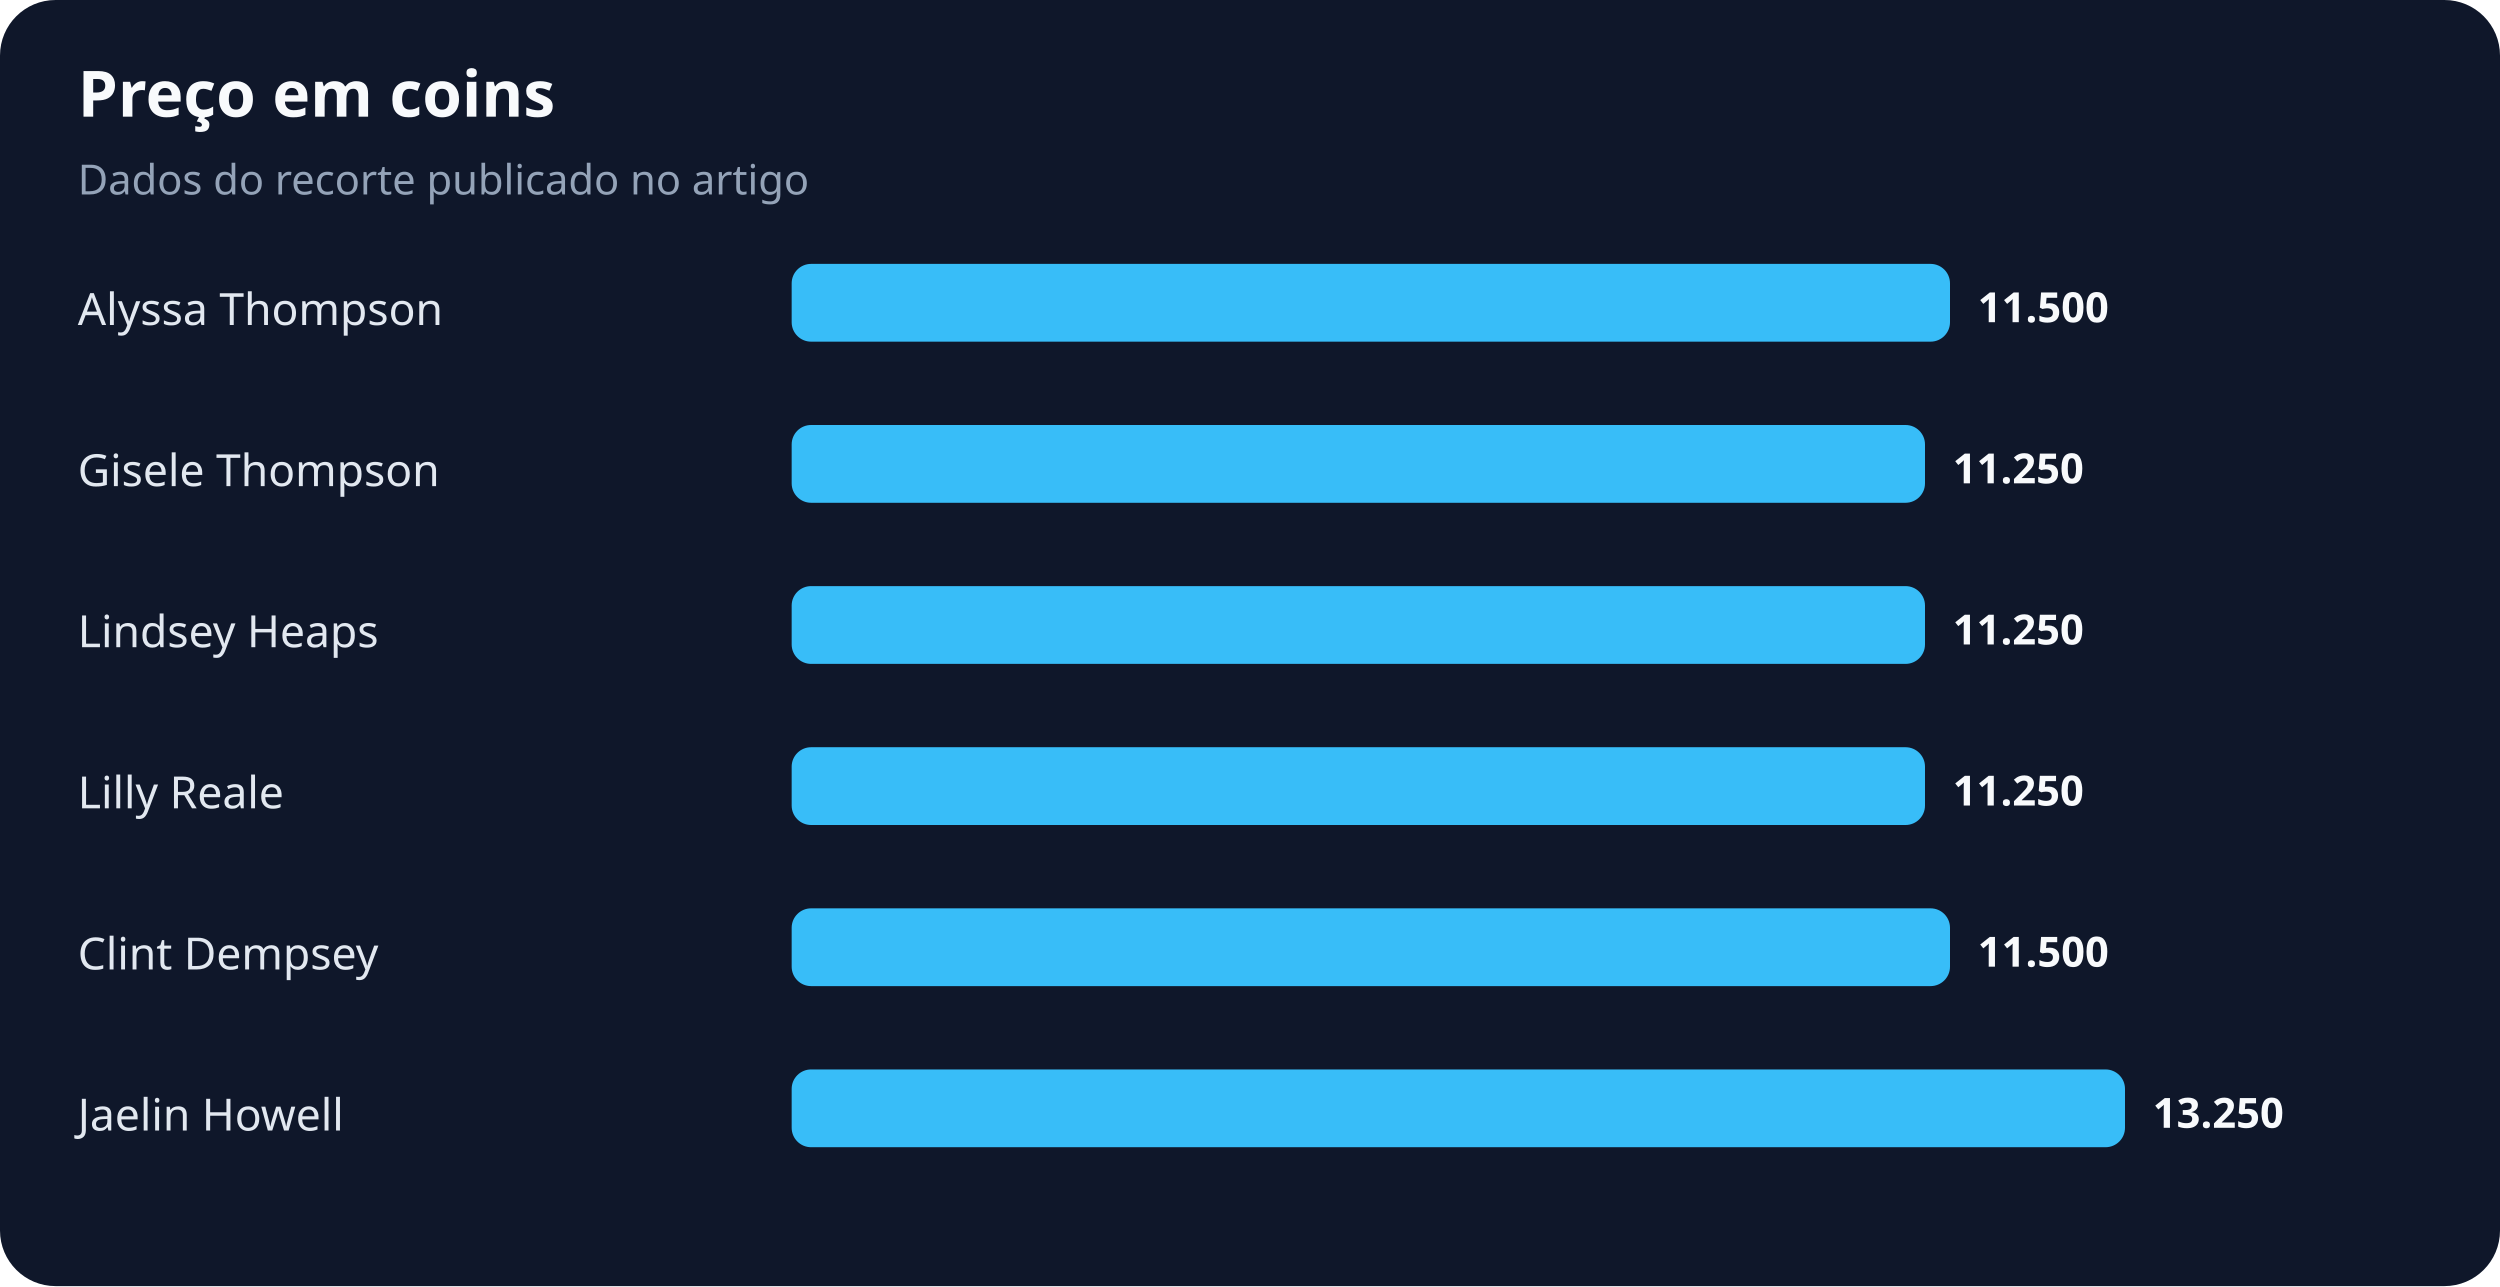
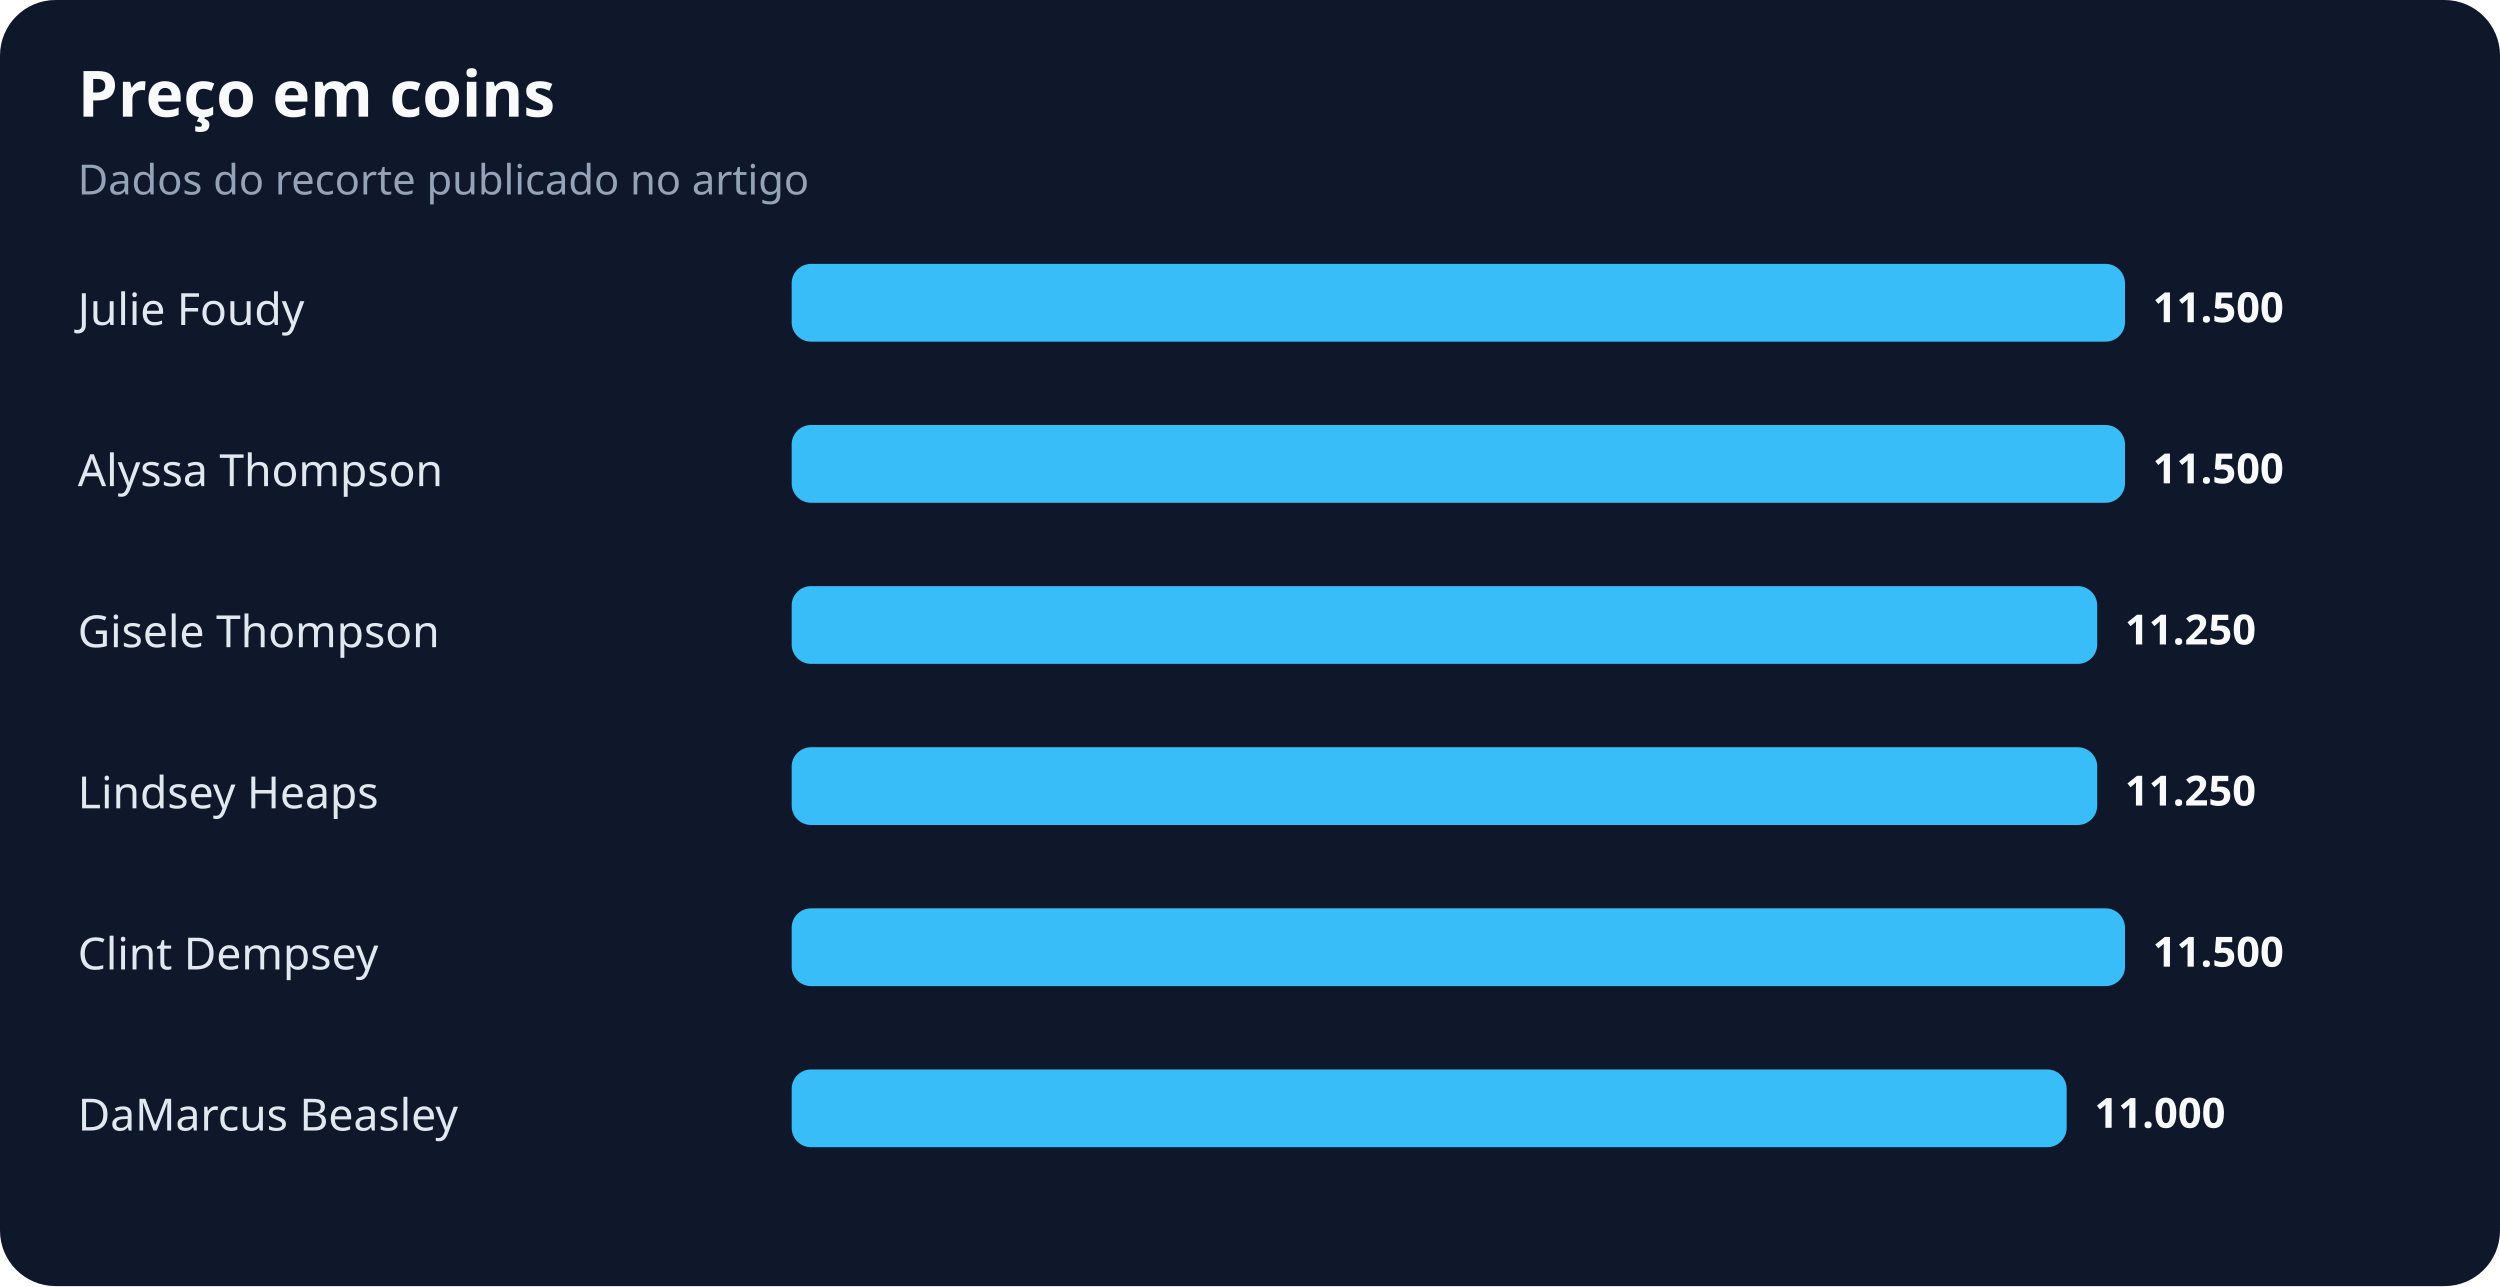
<svg xmlns="http://www.w3.org/2000/svg" width="900" height="463" viewBox="0 0 900 463" role="img" aria-labelledby="title desc">
  <rect width="100%" height="100%" rx="20" fill="#0f172a" />
  <text x="28" y="42" fill="#f8fafc" font-family="system-ui,sans-serif" font-size="23" font-weight="700">Preço em coins</text>
  <text x="28" y="70" fill="#94a3b8" font-family="system-ui,sans-serif" font-size="15">Dados do recorte publicado no artigo</text>
-   <text x="28" y="117" fill="#e2e8f0" font-family="system-ui,sans-serif" font-size="16">Alyssa Thompson</text>
-   <rect x="285" y="95" width="417" height="28" rx="7" fill="#38bdf8" />
-   <text x="712" y="116" fill="#f8fafc" font-family="system-ui,sans-serif" font-size="15" font-weight="700">11.500</text>
-   <text x="28" y="175" fill="#e2e8f0" font-family="system-ui,sans-serif" font-size="16">Gisele Thompson</text>
-   <rect x="285" y="153" width="408" height="28" rx="7" fill="#38bdf8" />
-   <text x="703" y="174" fill="#f8fafc" font-family="system-ui,sans-serif" font-size="15" font-weight="700">11.250</text>
-   <text x="28" y="233" fill="#e2e8f0" font-family="system-ui,sans-serif" font-size="16">Lindsey Heaps</text>
-   <rect x="285" y="211" width="408" height="28" rx="7" fill="#38bdf8" />
-   <text x="703" y="232" fill="#f8fafc" font-family="system-ui,sans-serif" font-size="15" font-weight="700">11.250</text>
-   <text x="28" y="291" fill="#e2e8f0" font-family="system-ui,sans-serif" font-size="16">Lilly Reale</text>
-   <rect x="285" y="269" width="408" height="28" rx="7" fill="#38bdf8" />
-   <text x="703" y="290" fill="#f8fafc" font-family="system-ui,sans-serif" font-size="15" font-weight="700">11.250</text>
+   <text x="28" y="117" fill="#e2e8f0" font-family="system-ui,sans-serif" font-size="16">Julie Foudy</text>
+   <rect x="285" y="95" width="480" height="28" rx="7" fill="#38bdf8" />
+   <text x="775" y="116" fill="#f8fafc" font-family="system-ui,sans-serif" font-size="15" font-weight="700">11.500</text>
+   <text x="28" y="175" fill="#e2e8f0" font-family="system-ui,sans-serif" font-size="16">Alyssa Thompson</text>
+   <rect x="285" y="153" width="480" height="28" rx="7" fill="#38bdf8" />
+   <text x="775" y="174" fill="#f8fafc" font-family="system-ui,sans-serif" font-size="15" font-weight="700">11.500</text>
+   <text x="28" y="233" fill="#e2e8f0" font-family="system-ui,sans-serif" font-size="16">Gisele Thompson</text>
+   <rect x="285" y="211" width="470" height="28" rx="7" fill="#38bdf8" />
+   <text x="765" y="232" fill="#f8fafc" font-family="system-ui,sans-serif" font-size="15" font-weight="700">11.250</text>
+   <text x="28" y="291" fill="#e2e8f0" font-family="system-ui,sans-serif" font-size="16">Lindsey Heaps</text>
+   <rect x="285" y="269" width="470" height="28" rx="7" fill="#38bdf8" />
+   <text x="765" y="290" fill="#f8fafc" font-family="system-ui,sans-serif" font-size="15" font-weight="700">11.250</text>
  <text x="28" y="349" fill="#e2e8f0" font-family="system-ui,sans-serif" font-size="16">Clint Dempsey</text>
-   <rect x="285" y="327" width="417" height="28" rx="7" fill="#38bdf8" />
-   <text x="712" y="348" fill="#f8fafc" font-family="system-ui,sans-serif" font-size="15" font-weight="700">11.500</text>
-   <text x="28" y="407" fill="#e2e8f0" font-family="system-ui,sans-serif" font-size="16">Jaelin Howell</text>
-   <rect x="285" y="385" width="480" height="28" rx="7" fill="#38bdf8" />
-   <text x="775" y="406" fill="#f8fafc" font-family="system-ui,sans-serif" font-size="15" font-weight="700">13.250</text>
+   <rect x="285" y="327" width="480" height="28" rx="7" fill="#38bdf8" />
+   <text x="775" y="348" fill="#f8fafc" font-family="system-ui,sans-serif" font-size="15" font-weight="700">11.500</text>
+   <text x="28" y="407" fill="#e2e8f0" font-family="system-ui,sans-serif" font-size="16">DaMarcus Beasley</text>
+   <rect x="285" y="385" width="459" height="28" rx="7" fill="#38bdf8" />
+   <text x="754" y="406" fill="#f8fafc" font-family="system-ui,sans-serif" font-size="15" font-weight="700">11.000</text>
</svg>
